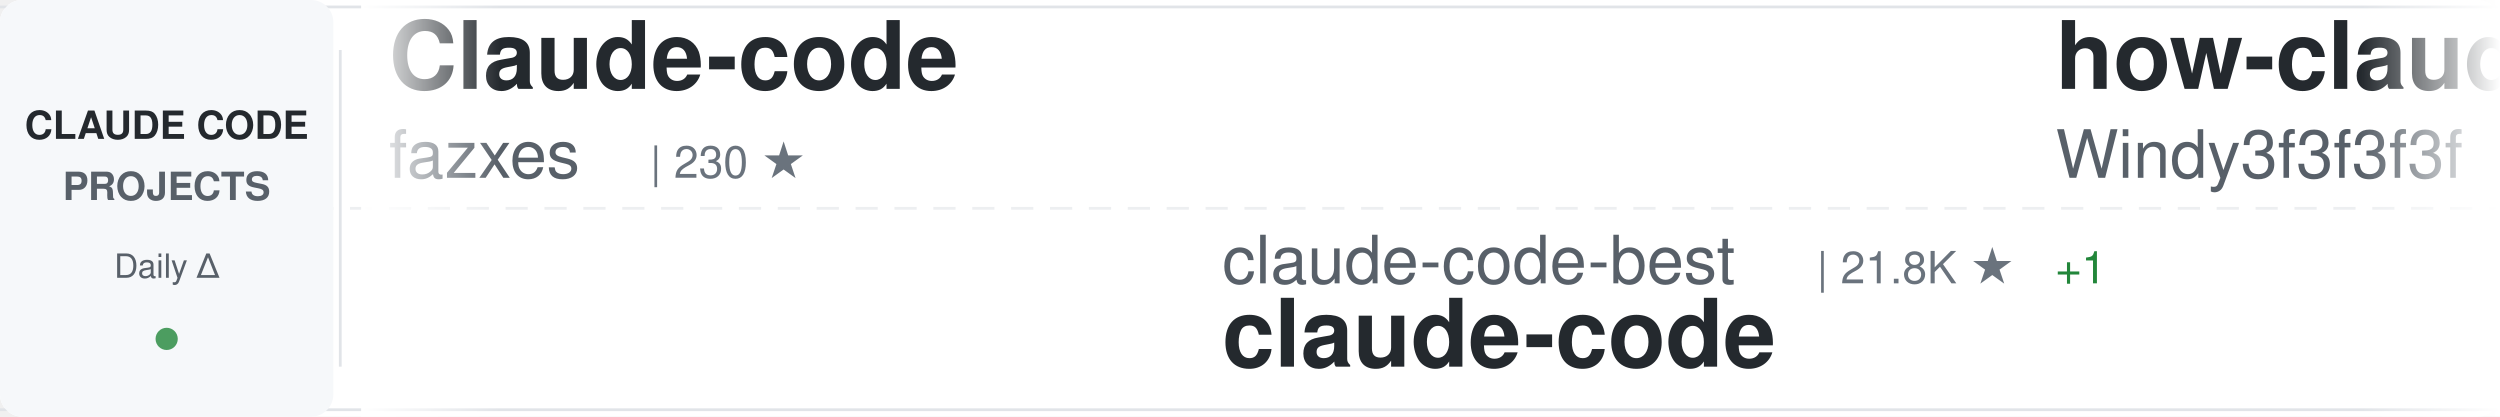
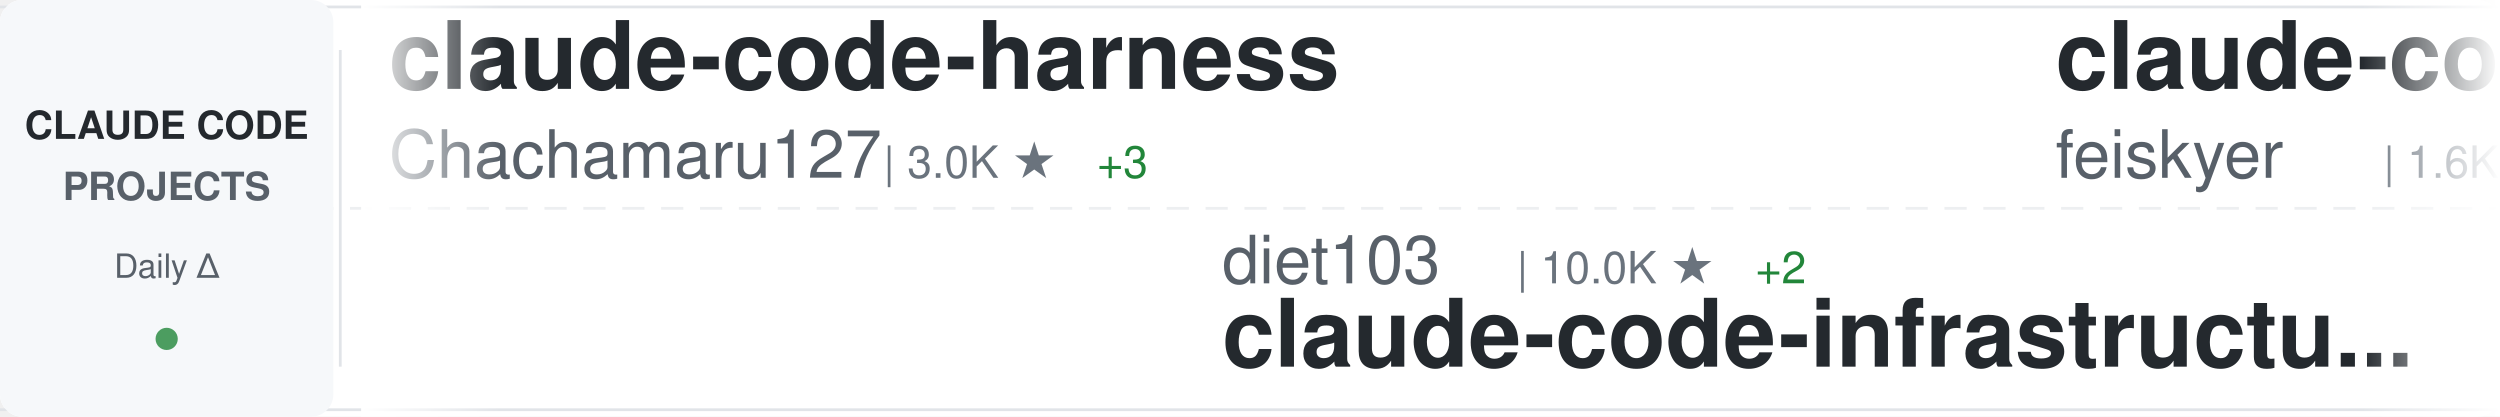
<svg xmlns="http://www.w3.org/2000/svg" width="900" height="150">
  <defs>
    <linearGradient id="awesomeLeftFade" x1="0%" y1="0%" x2="100%" y2="0%">
      <stop offset="0%" style="stop-color:#ffffff;stop-opacity:1" />
      <stop offset="100%" style="stop-color:#ffffff;stop-opacity:0" />
    </linearGradient>
    <linearGradient id="awesomeRightFade" x1="0%" y1="0%" x2="100%" y2="0%">
      <stop offset="0%" style="stop-color:#ffffff;stop-opacity:0" />
      <stop offset="100%" style="stop-color:#ffffff;stop-opacity:1" />
    </linearGradient>
  </defs>
  <rect width="900" height="150" fill="#ffffff" rx="8" />
  <rect x="0" y="2" width="900" height="1" fill="#e1e4e8" />
  <rect x="0" y="147" width="900" height="1" fill="#e1e4e8" />
  <line x1="0" y1="75" x2="900" y2="75" stroke="#e1e4e8" stroke-width="1" stroke-dasharray="8 6" opacity="0.6" />
  <rect x="0" y="0" width="120" height="150" fill="#f6f8fa" rx="8" />
  <text x="60" y="50" font-family="-apple-system, BlinkMacSystemFont, 'Segoe UI', Helvetica, Arial, sans-serif" font-size="14" font-weight="600" fill="#24292e" text-anchor="middle">CLAUDE CODE</text>
  <text x="60" y="72" font-family="-apple-system, BlinkMacSystemFont, 'Segoe UI', Helvetica, Arial, sans-serif" font-size="14" font-weight="600" fill="#586069" text-anchor="middle">PROJECTS</text>
  <text x="60" y="100" font-family="-apple-system, BlinkMacSystemFont, 'Segoe UI', Helvetica, Arial, sans-serif" font-size="12" font-weight="500" fill="#586069" text-anchor="middle">Daily Δ</text>
  <circle cx="60" cy="122" r="4" fill="#22863a" opacity="0.8" />
  <rect x="122" y="18" width="1" height="114" fill="#e1e4e8" />
  <clipPath id="awesomeTickerClip">
    <rect x="130" y="0" width="770" height="150" />
  </clipPath>
  <g clip-path="url(#awesomeTickerClip)">
    <g id="awesomeTickerItems">
      <animateTransform attributeName="transform" attributeType="XML" type="translate" from="0 0" to="-3000 0" dur="54s" repeatCount="indefinite" />
      <g transform="translate(0, 0)">
-         <text x="140" y="32" font-family="-apple-system, BlinkMacSystemFont, 'Segoe UI', Helvetica, Arial, sans-serif" font-size="34" font-weight="600" fill="#24292e">Claude-code</text>
-         <text x="140" y="64" font-family="-apple-system, BlinkMacSystemFont, 'Segoe UI', Helvetica, Arial, sans-serif" font-size="24" font-weight="400" fill="#586069">fazxes</text>
-         <text x="234" y="64" font-family="-apple-system, BlinkMacSystemFont, 'Segoe UI', Helvetica, Arial, sans-serif" font-size="16" font-weight="500" fill="#6a737d">| 230 ★</text>
+         <text x="140" y="32" font-family="-apple-system, BlinkMacSystemFont, 'Segoe UI', Helvetica, Arial, sans-serif" font-size="34" font-weight="600" fill="#24292e">claude-code-harness</text>
+         <text x="140" y="64" font-family="-apple-system, BlinkMacSystemFont, 'Segoe UI', Helvetica, Arial, sans-serif" font-size="24" font-weight="400" fill="#586069">Chachamaru127</text>
+         <text x="318" y="64" font-family="-apple-system, BlinkMacSystemFont, 'Segoe UI', Helvetica, Arial, sans-serif" font-size="16" font-weight="500" fill="#6a737d">| 3.0K ★</text>
+         <text x="395" y="64" font-family="-apple-system, BlinkMacSystemFont, 'Segoe UI', Helvetica, Arial, sans-serif" font-size="16" font-weight="500" fill="#22863a"> +3</text>
      </g>
      <g transform="translate(300, 0)">
-         <text x="140" y="102" font-family="-apple-system, BlinkMacSystemFont, 'Segoe UI', Helvetica, Arial, sans-serif" font-size="24" font-weight="400" fill="#586069">claude-code-best</text>
-         <text x="354" y="102" font-family="-apple-system, BlinkMacSystemFont, 'Segoe UI', Helvetica, Arial, sans-serif" font-size="16" font-weight="500" fill="#6a737d">| 21.8K ★</text>
-         <text x="440" y="102" font-family="-apple-system, BlinkMacSystemFont, 'Segoe UI', Helvetica, Arial, sans-serif" font-size="16" font-weight="500" fill="#22863a"> +1</text>
+         <text x="140" y="102" font-family="-apple-system, BlinkMacSystemFont, 'Segoe UI', Helvetica, Arial, sans-serif" font-size="24" font-weight="400" fill="#586069">diet103</text>
+         <text x="246" y="102" font-family="-apple-system, BlinkMacSystemFont, 'Segoe UI', Helvetica, Arial, sans-serif" font-size="16" font-weight="500" fill="#6a737d">| 10.0K ★</text>
+         <text x="332" y="102" font-family="-apple-system, BlinkMacSystemFont, 'Segoe UI', Helvetica, Arial, sans-serif" font-size="16" font-weight="500" fill="#22863a"> +2</text>
+         <text x="140" y="132" font-family="-apple-system, BlinkMacSystemFont, 'Segoe UI', Helvetica, Arial, sans-serif" font-size="34" font-weight="600" fill="#24292e">claude-code-infrastructu...</text>
+       </g>
+       <g transform="translate(600, 0)">
+         <text x="140" y="32" font-family="-apple-system, BlinkMacSystemFont, 'Segoe UI', Helvetica, Arial, sans-serif" font-size="34" font-weight="600" fill="#24292e">claude-code-settings</text>
+         <text x="140" y="64" font-family="-apple-system, BlinkMacSystemFont, 'Segoe UI', Helvetica, Arial, sans-serif" font-size="24" font-weight="400" fill="#586069">feiskyer</text>
+         <text x="258" y="64" font-family="-apple-system, BlinkMacSystemFont, 'Segoe UI', Helvetica, Arial, sans-serif" font-size="16" font-weight="500" fill="#6a737d">| 1.6K ★</text>
+         <text x="335" y="64" font-family="-apple-system, BlinkMacSystemFont, 'Segoe UI', Helvetica, Arial, sans-serif" font-size="16" font-weight="500" fill="#22863a"> +1</text>
+       </g>
+       <g transform="translate(900, 0)">
+         <text x="140" y="102" font-family="-apple-system, BlinkMacSystemFont, 'Segoe UI', Helvetica, Arial, sans-serif" font-size="24" font-weight="400" fill="#586069">VineeTagarwaL-code</text>
+         <text x="378" y="102" font-family="-apple-system, BlinkMacSystemFont, 'Segoe UI', Helvetica, Arial, sans-serif" font-size="16" font-weight="500" fill="#6a737d">| 273 ★</text>
        <text x="140" y="132" font-family="-apple-system, BlinkMacSystemFont, 'Segoe UI', Helvetica, Arial, sans-serif" font-size="34" font-weight="600" fill="#24292e">claude-code</text>
      </g>
-       <g transform="translate(600, 0)">
-         <text x="140" y="32" font-family="-apple-system, BlinkMacSystemFont, 'Segoe UI', Helvetica, Arial, sans-serif" font-size="34" font-weight="600" fill="#24292e">how-claude-code-works</text>
-         <text x="140" y="64" font-family="-apple-system, BlinkMacSystemFont, 'Segoe UI', Helvetica, Arial, sans-serif" font-size="24" font-weight="400" fill="#586069">Windy3f3f3f3f</text>
-         <text x="318" y="64" font-family="-apple-system, BlinkMacSystemFont, 'Segoe UI', Helvetica, Arial, sans-serif" font-size="16" font-weight="500" fill="#6a737d">| 3.4K ★</text>
-       </g>
-       <g transform="translate(900, 0)">
-         <text x="140" y="102" font-family="-apple-system, BlinkMacSystemFont, 'Segoe UI', Helvetica, Arial, sans-serif" font-size="24" font-weight="400" fill="#586069">hangsman</text>
-         <text x="258" y="102" font-family="-apple-system, BlinkMacSystemFont, 'Segoe UI', Helvetica, Arial, sans-serif" font-size="16" font-weight="500" fill="#6a737d">| 790 ★</text>
-         <text x="140" y="132" font-family="-apple-system, BlinkMacSystemFont, 'Segoe UI', Helvetica, Arial, sans-serif" font-size="34" font-weight="600" fill="#24292e">claude-code-source</text>
-       </g>
      <g transform="translate(1200, 0)">
-         <text x="140" y="32" font-family="-apple-system, BlinkMacSystemFont, 'Segoe UI', Helvetica, Arial, sans-serif" font-size="34" font-weight="600" fill="#24292e">claude-code-infrastructu...</text>
-         <text x="140" y="64" font-family="-apple-system, BlinkMacSystemFont, 'Segoe UI', Helvetica, Arial, sans-serif" font-size="24" font-weight="400" fill="#586069">diet103</text>
-         <text x="246" y="64" font-family="-apple-system, BlinkMacSystemFont, 'Segoe UI', Helvetica, Arial, sans-serif" font-size="16" font-weight="500" fill="#6a737d">| 10.0K ★</text>
+         <text x="140" y="32" font-family="-apple-system, BlinkMacSystemFont, 'Segoe UI', Helvetica, Arial, sans-serif" font-size="34" font-weight="600" fill="#24292e">claude-code-guide</text>
+         <text x="140" y="64" font-family="-apple-system, BlinkMacSystemFont, 'Segoe UI', Helvetica, Arial, sans-serif" font-size="24" font-weight="400" fill="#586069">Cranot</text>
+         <text x="234" y="64" font-family="-apple-system, BlinkMacSystemFont, 'Segoe UI', Helvetica, Arial, sans-serif" font-size="16" font-weight="500" fill="#6a737d">| 2.9K ★</text>
      </g>
      <g transform="translate(1500, 0)">
-         <text x="140" y="102" font-family="-apple-system, BlinkMacSystemFont, 'Segoe UI', Helvetica, Arial, sans-serif" font-size="24" font-weight="400" fill="#586069">musistudio</text>
-         <text x="282" y="102" font-family="-apple-system, BlinkMacSystemFont, 'Segoe UI', Helvetica, Arial, sans-serif" font-size="16" font-weight="500" fill="#6a737d">| 36.4K ★</text>
-         <text x="368" y="102" font-family="-apple-system, BlinkMacSystemFont, 'Segoe UI', Helvetica, Arial, sans-serif" font-size="16" font-weight="500" fill="#22863a"> +4</text>
-         <text x="140" y="132" font-family="-apple-system, BlinkMacSystemFont, 'Segoe UI', Helvetica, Arial, sans-serif" font-size="34" font-weight="600" fill="#24292e">claude-code-router</text>
+         <text x="140" y="102" font-family="-apple-system, BlinkMacSystemFont, 'Segoe UI', Helvetica, Arial, sans-serif" font-size="24" font-weight="400" fill="#586069">tanbiralam</text>
+         <text x="282" y="102" font-family="-apple-system, BlinkMacSystemFont, 'Segoe UI', Helvetica, Arial, sans-serif" font-size="16" font-weight="500" fill="#6a737d">| 2.1K ★</text>
+         <text x="359" y="102" font-family="-apple-system, BlinkMacSystemFont, 'Segoe UI', Helvetica, Arial, sans-serif" font-size="16" font-weight="500" fill="#22863a"> +3</text>
+         <text x="140" y="132" font-family="-apple-system, BlinkMacSystemFont, 'Segoe UI', Helvetica, Arial, sans-serif" font-size="34" font-weight="600" fill="#24292e">claude-code</text>
      </g>
      <g transform="translate(1800, 0)">
-         <text x="140" y="32" font-family="-apple-system, BlinkMacSystemFont, 'Segoe UI', Helvetica, Arial, sans-serif" font-size="34" font-weight="600" fill="#24292e">claude-code-my-workflow</text>
-         <text x="140" y="64" font-family="-apple-system, BlinkMacSystemFont, 'Segoe UI', Helvetica, Arial, sans-serif" font-size="24" font-weight="400" fill="#586069">pedrohcgs</text>
-         <text x="270" y="64" font-family="-apple-system, BlinkMacSystemFont, 'Segoe UI', Helvetica, Arial, sans-serif" font-size="16" font-weight="500" fill="#6a737d">| 1.4K ★</text>
+         <text x="140" y="32" font-family="-apple-system, BlinkMacSystemFont, 'Segoe UI', Helvetica, Arial, sans-serif" font-size="34" font-weight="600" fill="#24292e">claude_code_src</text>
+         <text x="140" y="64" font-family="-apple-system, BlinkMacSystemFont, 'Segoe UI', Helvetica, Arial, sans-serif" font-size="24" font-weight="400" fill="#586069">ponponon</text>
+         <text x="258" y="64" font-family="-apple-system, BlinkMacSystemFont, 'Segoe UI', Helvetica, Arial, sans-serif" font-size="16" font-weight="500" fill="#6a737d">| 2.3K ★</text>
      </g>
      <g transform="translate(2100, 0)">
-         <text x="140" y="102" font-family="-apple-system, BlinkMacSystemFont, 'Segoe UI', Helvetica, Arial, sans-serif" font-size="24" font-weight="400" fill="#586069">OrcaWhisper</text>
-         <text x="294" y="102" font-family="-apple-system, BlinkMacSystemFont, 'Segoe UI', Helvetica, Arial, sans-serif" font-size="16" font-weight="500" fill="#6a737d">| 87 ★</text>
-         <text x="140" y="132" font-family="-apple-system, BlinkMacSystemFont, 'Segoe UI', Helvetica, Arial, sans-serif" font-size="34" font-weight="600" fill="#24292e">Claude-Code</text>
+         <text x="140" y="102" font-family="-apple-system, BlinkMacSystemFont, 'Segoe UI', Helvetica, Arial, sans-serif" font-size="24" font-weight="400" fill="#586069">darcyegb</text>
+         <text x="258" y="102" font-family="-apple-system, BlinkMacSystemFont, 'Segoe UI', Helvetica, Arial, sans-serif" font-size="16" font-weight="500" fill="#6a737d">| 753 ★</text>
+         <text x="140" y="132" font-family="-apple-system, BlinkMacSystemFont, 'Segoe UI', Helvetica, Arial, sans-serif" font-size="34" font-weight="600" fill="#24292e">ClaudeCodeAgents</text>
      </g>
      <g transform="translate(2400, 0)">
-         <text x="140" y="32" font-family="-apple-system, BlinkMacSystemFont, 'Segoe UI', Helvetica, Arial, sans-serif" font-size="34" font-weight="600" fill="#24292e">claude-code-best-practic...</text>
-         <text x="140" y="64" font-family="-apple-system, BlinkMacSystemFont, 'Segoe UI', Helvetica, Arial, sans-serif" font-size="24" font-weight="400" fill="#586069">shanraisshan</text>
-         <text x="306" y="64" font-family="-apple-system, BlinkMacSystemFont, 'Segoe UI', Helvetica, Arial, sans-serif" font-size="16" font-weight="500" fill="#6a737d">| 64.0K ★</text>
-         <text x="392" y="64" font-family="-apple-system, BlinkMacSystemFont, 'Segoe UI', Helvetica, Arial, sans-serif" font-size="16" font-weight="500" fill="#22863a"> +11</text>
+         <text x="140" y="32" font-family="-apple-system, BlinkMacSystemFont, 'Segoe UI', Helvetica, Arial, sans-serif" font-size="34" font-weight="600" fill="#24292e">awesome-claude-code-suba...</text>
+         <text x="140" y="64" font-family="-apple-system, BlinkMacSystemFont, 'Segoe UI', Helvetica, Arial, sans-serif" font-size="24" font-weight="400" fill="#586069">VoltAgent</text>
+         <text x="270" y="64" font-family="-apple-system, BlinkMacSystemFont, 'Segoe UI', Helvetica, Arial, sans-serif" font-size="16" font-weight="500" fill="#6a737d">| 24.0K ★</text>
+         <text x="356" y="64" font-family="-apple-system, BlinkMacSystemFont, 'Segoe UI', Helvetica, Arial, sans-serif" font-size="16" font-weight="500" fill="#22863a"> +7</text>
      </g>
      <g transform="translate(2700, 0)">
-         <text x="140" y="102" font-family="-apple-system, BlinkMacSystemFont, 'Segoe UI', Helvetica, Arial, sans-serif" font-size="24" font-weight="400" fill="#586069">centminmod</text>
-         <text x="282" y="102" font-family="-apple-system, BlinkMacSystemFont, 'Segoe UI', Helvetica, Arial, sans-serif" font-size="16" font-weight="500" fill="#6a737d">| 2.5K ★</text>
-         <text x="359" y="102" font-family="-apple-system, BlinkMacSystemFont, 'Segoe UI', Helvetica, Arial, sans-serif" font-size="16" font-weight="500" fill="#22863a"> +2</text>
-         <text x="140" y="132" font-family="-apple-system, BlinkMacSystemFont, 'Segoe UI', Helvetica, Arial, sans-serif" font-size="34" font-weight="600" fill="#24292e">my-claude-code-setup</text>
+         <text x="140" y="102" font-family="-apple-system, BlinkMacSystemFont, 'Segoe UI', Helvetica, Arial, sans-serif" font-size="24" font-weight="400" fill="#586069">anthropics</text>
+         <text x="282" y="102" font-family="-apple-system, BlinkMacSystemFont, 'Segoe UI', Helvetica, Arial, sans-serif" font-size="16" font-weight="500" fill="#6a737d">| 166.3K ★</text>
+         <text x="377" y="102" font-family="-apple-system, BlinkMacSystemFont, 'Segoe UI', Helvetica, Arial, sans-serif" font-size="16" font-weight="500" fill="#22863a"> +75</text>
+         <text x="140" y="132" font-family="-apple-system, BlinkMacSystemFont, 'Segoe UI', Helvetica, Arial, sans-serif" font-size="34" font-weight="600" fill="#24292e">skills</text>
      </g>
      <g transform="translate(3000, 0)">
-         <text x="140" y="32" font-family="-apple-system, BlinkMacSystemFont, 'Segoe UI', Helvetica, Arial, sans-serif" font-size="34" font-weight="600" fill="#24292e">Claude-code</text>
-         <text x="140" y="64" font-family="-apple-system, BlinkMacSystemFont, 'Segoe UI', Helvetica, Arial, sans-serif" font-size="24" font-weight="400" fill="#586069">fazxes</text>
-         <text x="234" y="64" font-family="-apple-system, BlinkMacSystemFont, 'Segoe UI', Helvetica, Arial, sans-serif" font-size="16" font-weight="500" fill="#6a737d">| 230 ★</text>
+         <text x="140" y="32" font-family="-apple-system, BlinkMacSystemFont, 'Segoe UI', Helvetica, Arial, sans-serif" font-size="34" font-weight="600" fill="#24292e">claude-code-harness</text>
+         <text x="140" y="64" font-family="-apple-system, BlinkMacSystemFont, 'Segoe UI', Helvetica, Arial, sans-serif" font-size="24" font-weight="400" fill="#586069">Chachamaru127</text>
+         <text x="318" y="64" font-family="-apple-system, BlinkMacSystemFont, 'Segoe UI', Helvetica, Arial, sans-serif" font-size="16" font-weight="500" fill="#6a737d">| 3.0K ★</text>
+         <text x="395" y="64" font-family="-apple-system, BlinkMacSystemFont, 'Segoe UI', Helvetica, Arial, sans-serif" font-size="16" font-weight="500" fill="#22863a"> +3</text>
      </g>
      <g transform="translate(3300, 0)">
-         <text x="140" y="102" font-family="-apple-system, BlinkMacSystemFont, 'Segoe UI', Helvetica, Arial, sans-serif" font-size="24" font-weight="400" fill="#586069">claude-code-best</text>
-         <text x="354" y="102" font-family="-apple-system, BlinkMacSystemFont, 'Segoe UI', Helvetica, Arial, sans-serif" font-size="16" font-weight="500" fill="#6a737d">| 21.8K ★</text>
-         <text x="440" y="102" font-family="-apple-system, BlinkMacSystemFont, 'Segoe UI', Helvetica, Arial, sans-serif" font-size="16" font-weight="500" fill="#22863a"> +1</text>
-         <text x="140" y="132" font-family="-apple-system, BlinkMacSystemFont, 'Segoe UI', Helvetica, Arial, sans-serif" font-size="34" font-weight="600" fill="#24292e">claude-code</text>
+         <text x="140" y="102" font-family="-apple-system, BlinkMacSystemFont, 'Segoe UI', Helvetica, Arial, sans-serif" font-size="24" font-weight="400" fill="#586069">diet103</text>
+         <text x="246" y="102" font-family="-apple-system, BlinkMacSystemFont, 'Segoe UI', Helvetica, Arial, sans-serif" font-size="16" font-weight="500" fill="#6a737d">| 10.0K ★</text>
+         <text x="332" y="102" font-family="-apple-system, BlinkMacSystemFont, 'Segoe UI', Helvetica, Arial, sans-serif" font-size="16" font-weight="500" fill="#22863a"> +2</text>
+         <text x="140" y="132" font-family="-apple-system, BlinkMacSystemFont, 'Segoe UI', Helvetica, Arial, sans-serif" font-size="34" font-weight="600" fill="#24292e">claude-code-infrastructu...</text>
      </g>
      <g transform="translate(3600, 0)">
-         <text x="140" y="32" font-family="-apple-system, BlinkMacSystemFont, 'Segoe UI', Helvetica, Arial, sans-serif" font-size="34" font-weight="600" fill="#24292e">how-claude-code-works</text>
-         <text x="140" y="64" font-family="-apple-system, BlinkMacSystemFont, 'Segoe UI', Helvetica, Arial, sans-serif" font-size="24" font-weight="400" fill="#586069">Windy3f3f3f3f</text>
-         <text x="318" y="64" font-family="-apple-system, BlinkMacSystemFont, 'Segoe UI', Helvetica, Arial, sans-serif" font-size="16" font-weight="500" fill="#6a737d">| 3.4K ★</text>
+         <text x="140" y="32" font-family="-apple-system, BlinkMacSystemFont, 'Segoe UI', Helvetica, Arial, sans-serif" font-size="34" font-weight="600" fill="#24292e">claude-code-settings</text>
+         <text x="140" y="64" font-family="-apple-system, BlinkMacSystemFont, 'Segoe UI', Helvetica, Arial, sans-serif" font-size="24" font-weight="400" fill="#586069">feiskyer</text>
+         <text x="258" y="64" font-family="-apple-system, BlinkMacSystemFont, 'Segoe UI', Helvetica, Arial, sans-serif" font-size="16" font-weight="500" fill="#6a737d">| 1.6K ★</text>
+         <text x="335" y="64" font-family="-apple-system, BlinkMacSystemFont, 'Segoe UI', Helvetica, Arial, sans-serif" font-size="16" font-weight="500" fill="#22863a"> +1</text>
      </g>
      <g transform="translate(3900, 0)">
-         <text x="140" y="102" font-family="-apple-system, BlinkMacSystemFont, 'Segoe UI', Helvetica, Arial, sans-serif" font-size="24" font-weight="400" fill="#586069">hangsman</text>
-         <text x="258" y="102" font-family="-apple-system, BlinkMacSystemFont, 'Segoe UI', Helvetica, Arial, sans-serif" font-size="16" font-weight="500" fill="#6a737d">| 790 ★</text>
-         <text x="140" y="132" font-family="-apple-system, BlinkMacSystemFont, 'Segoe UI', Helvetica, Arial, sans-serif" font-size="34" font-weight="600" fill="#24292e">claude-code-source</text>
+         <text x="140" y="102" font-family="-apple-system, BlinkMacSystemFont, 'Segoe UI', Helvetica, Arial, sans-serif" font-size="24" font-weight="400" fill="#586069">VineeTagarwaL-code</text>
+         <text x="378" y="102" font-family="-apple-system, BlinkMacSystemFont, 'Segoe UI', Helvetica, Arial, sans-serif" font-size="16" font-weight="500" fill="#6a737d">| 273 ★</text>
+         <text x="140" y="132" font-family="-apple-system, BlinkMacSystemFont, 'Segoe UI', Helvetica, Arial, sans-serif" font-size="34" font-weight="600" fill="#24292e">claude-code</text>
      </g>
    </g>
  </g>
  <rect x="130" y="0" width="50" height="150" fill="url(#awesomeLeftFade)" />
  <rect x="850" y="0" width="50" height="150" fill="url(#awesomeRightFade)" />
</svg>
